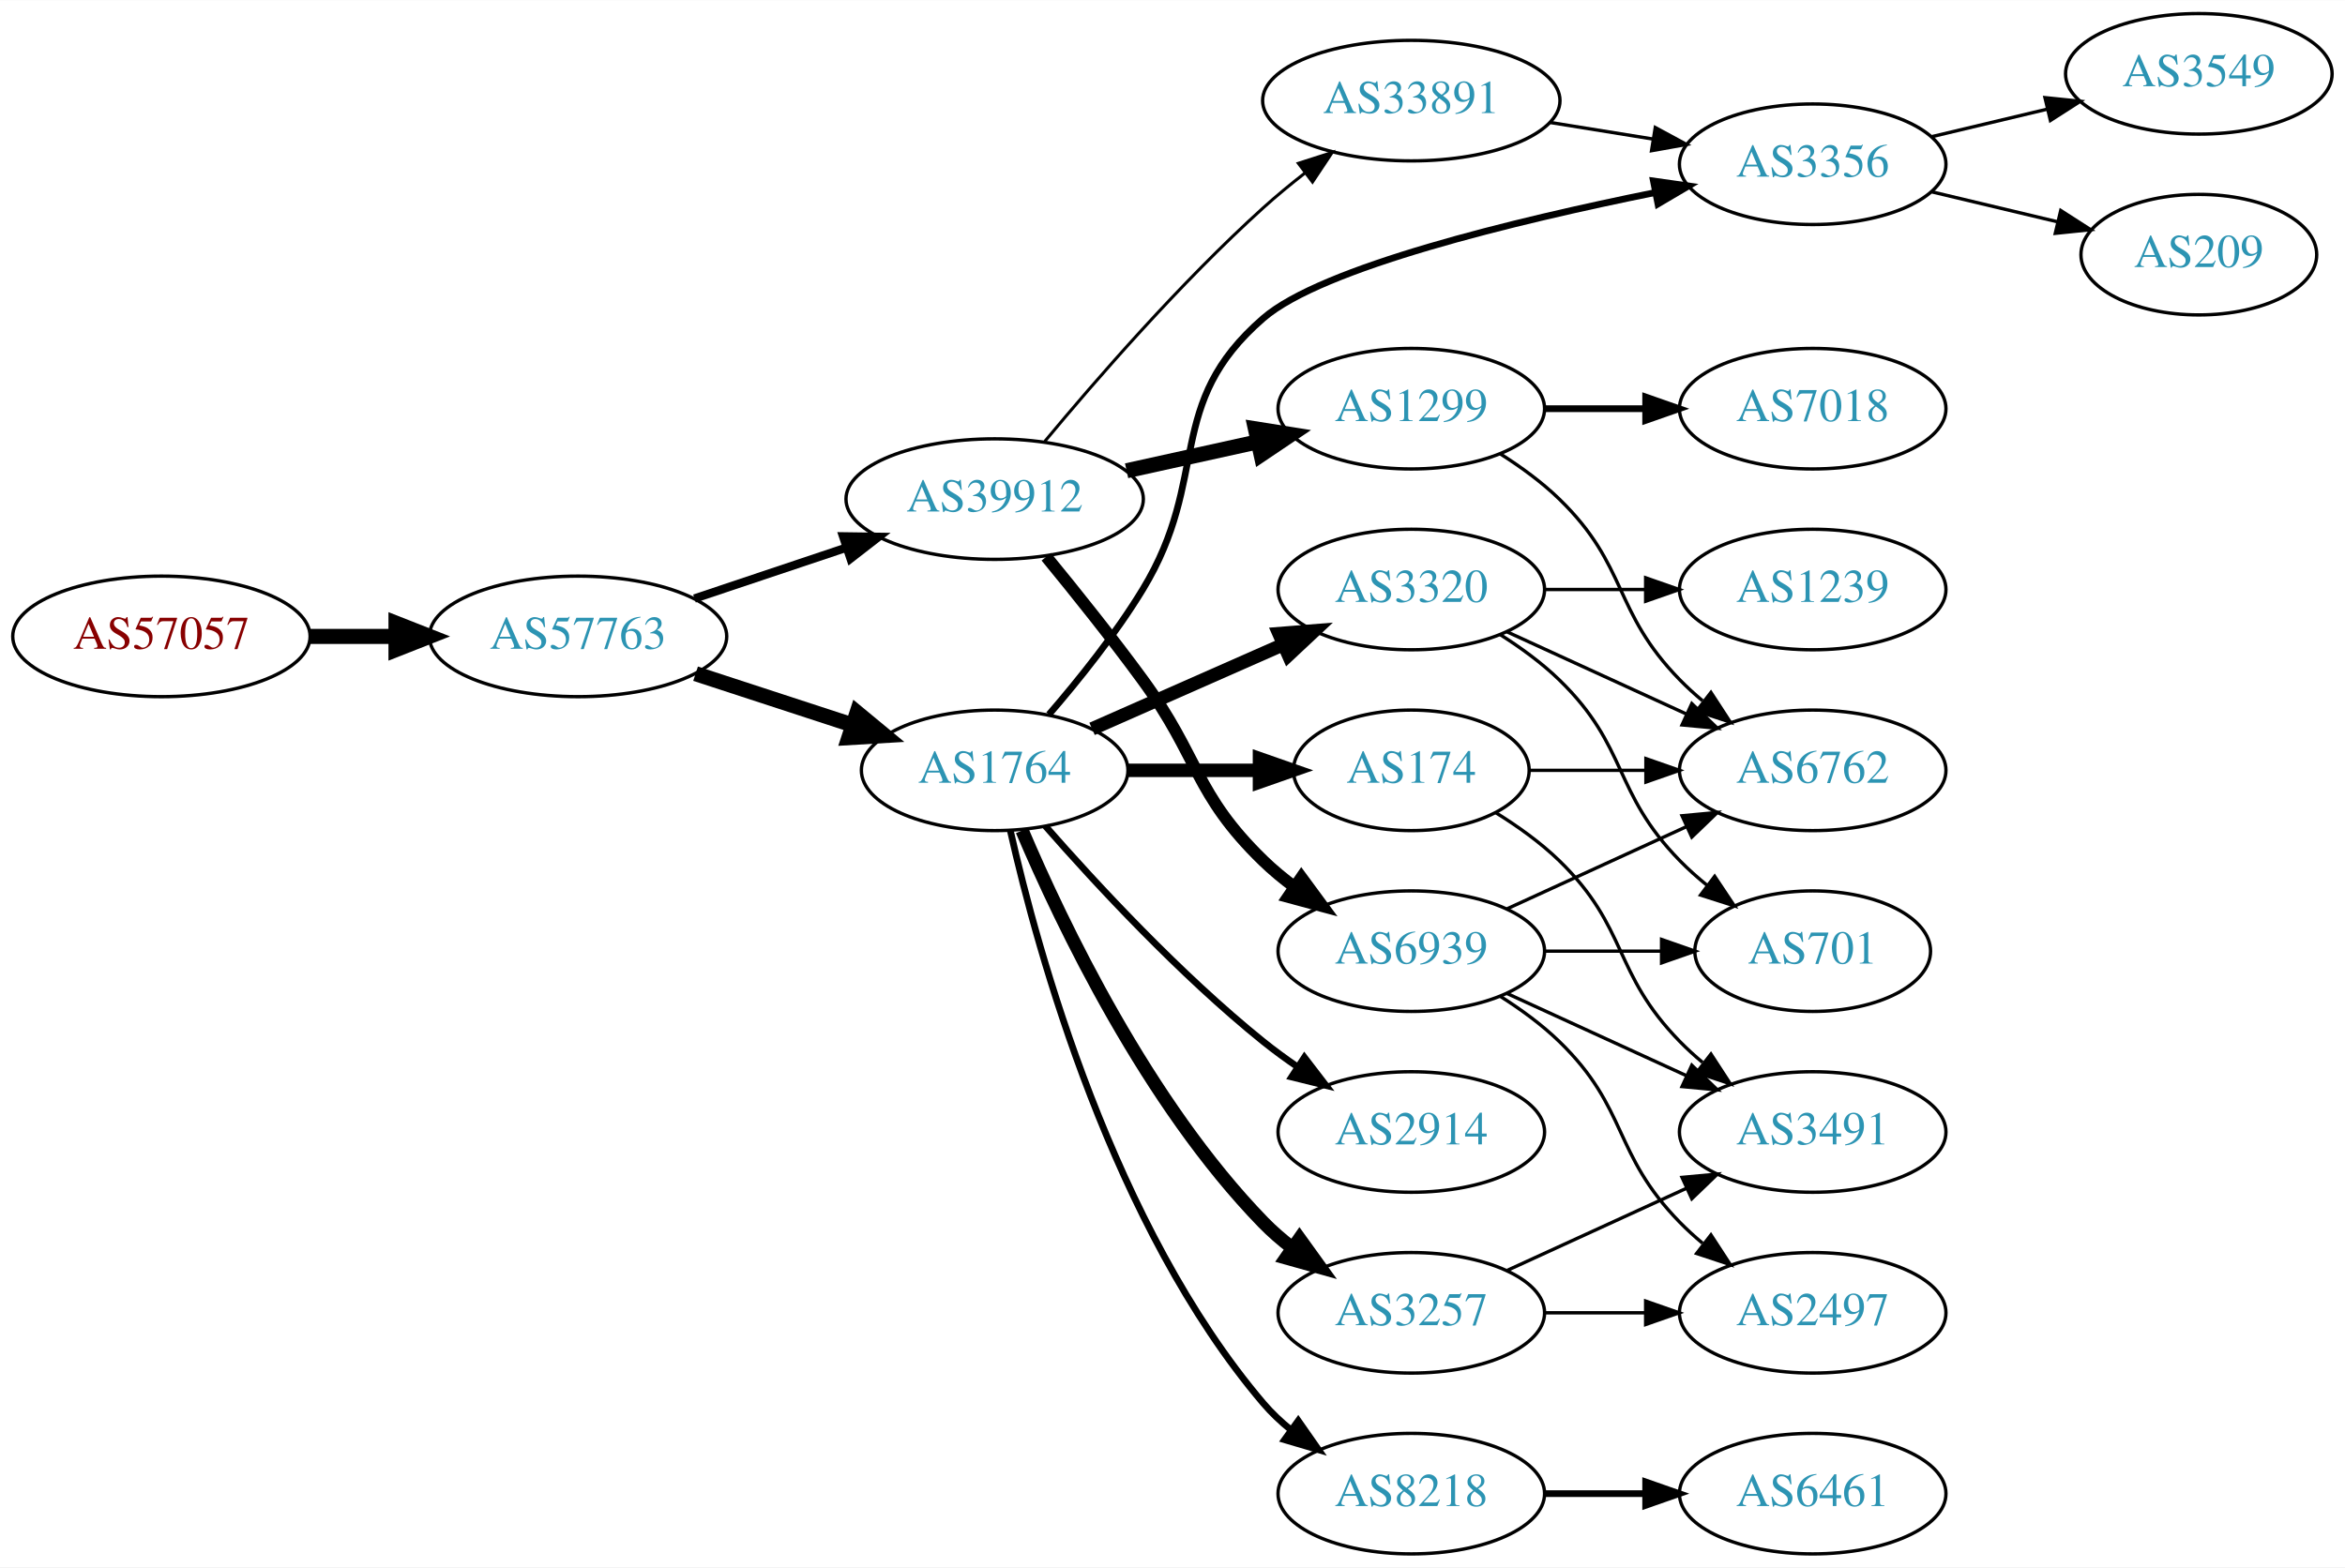
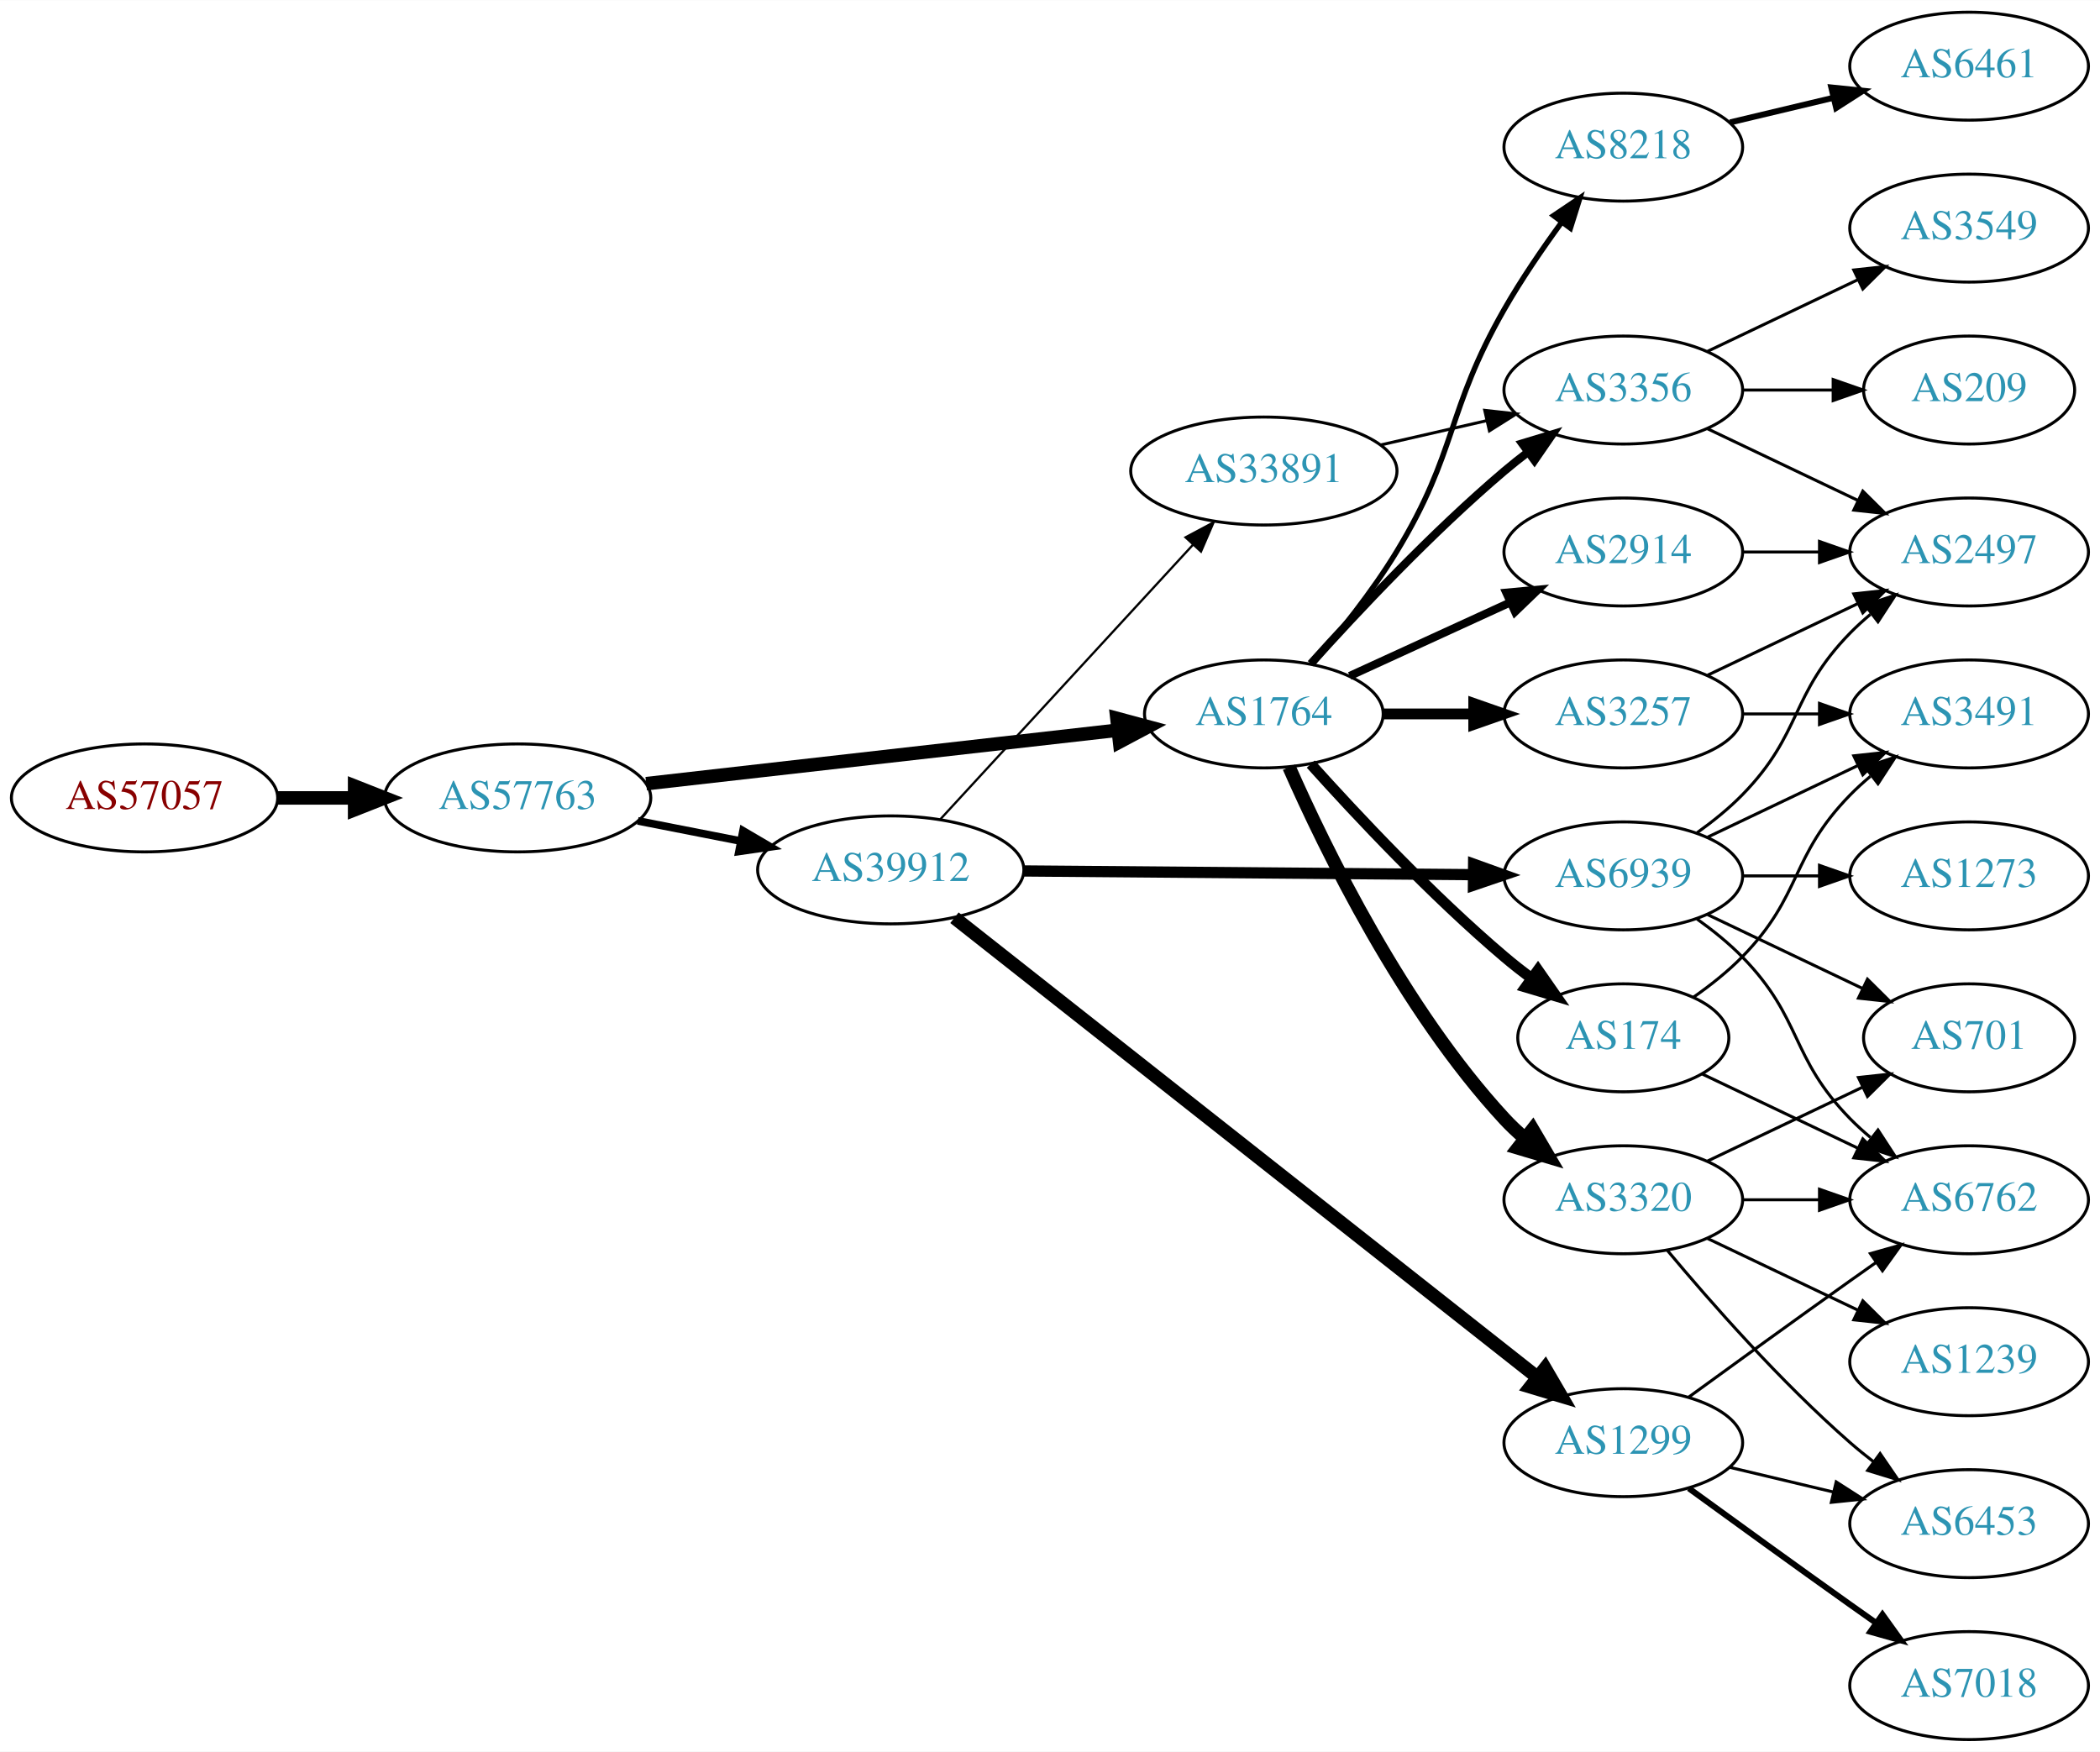
- <svg xmlns="http://www.w3.org/2000/svg" xmlns:xlink="http://www.w3.org/1999/xlink" width="700pt" height="468pt" viewBox="0.00 0.00 700.15 468.00">
-   <g id="graph0" class="graph" transform="scale(1 1) rotate(0) translate(4 464)">
-     <polygon fill="white" stroke="none" points="-4,4 -4,-464 696.155,-464 696.155,4 -4,4" />
+ <svg xmlns="http://www.w3.org/2000/svg" xmlns:xlink="http://www.w3.org/1999/xlink" width="700pt" height="584pt" viewBox="0.00 0.00 700.15 584.00">
+   <g id="graph0" class="graph" transform="scale(1 1) rotate(0) translate(4 580)">
+     <polygon fill="white" stroke="none" points="-4,4 -4,-580 696.155,-580 696.155,4 -4,4" />
    <g id="node1" class="node">
      <g id="a_node1">
        <a xlink:href="/asn/57057" xlink:title="AS57057 ~ AVALON Computersystem Ges.m.b.H. [AT]">
-           <ellipse fill="#ffffff" stroke="black" cx="44.196" cy="-274" rx="44.393" ry="18" />
-           <text text-anchor="middle" x="44.196" y="-270.3" font-family="Times,serif" font-size="14.00" fill="#880000">AS57057</text>
+           <ellipse fill="#ffffff" stroke="black" cx="44.196" cy="-314" rx="44.393" ry="18" />
+           <text text-anchor="middle" x="44.196" y="-310.3" font-family="Times,serif" font-size="14.00" fill="#880000">AS57057</text>
        </a>
      </g>
    </g>
    <g id="node2" class="node">
      <g id="a_node2">
        <a xlink:href="/asn/57763" xlink:title="AS57763 ~ SelfNet Internet Ges.m.b.H. [AT]">
-           <ellipse fill="#ffffff" stroke="black" cx="168.588" cy="-274" rx="44.393" ry="18" />
-           <text text-anchor="middle" x="168.588" y="-270.3" font-family="Times,serif" font-size="14.00" fill="#2c94b3">AS57763</text>
+           <ellipse fill="#ffffff" stroke="black" cx="168.588" cy="-314" rx="44.393" ry="18" />
+           <text text-anchor="middle" x="168.588" y="-310.3" font-family="Times,serif" font-size="14.00" fill="#2c94b3">AS57763</text>
        </a>
      </g>
    </g>
    <g id="edge1" class="edge">
-       <path fill="none" stroke="black" stroke-width="4.5" d="M88.692,-274C96.898,-274 105.569,-274 114.041,-274" />
-       <polygon fill="black" stroke="black" stroke-width="4.5" points="114.233,-277.938 124.233,-274 114.233,-270.063 114.233,-277.938" />
+       <path fill="none" stroke="black" stroke-width="4.5" d="M88.692,-314C96.898,-314 105.569,-314 114.041,-314" />
+       <polygon fill="black" stroke="black" stroke-width="4.5" points="114.233,-317.938 124.233,-314 114.233,-310.063 114.233,-317.938" />
    </g>
    <g id="node3" class="node">
      <g id="a_node3">
        <a xlink:href="/asn/1764" xlink:title="AS1764 ~ NEXTLAYER-AS [AT]">
-           <ellipse fill="#ffffff" stroke="black" cx="292.98" cy="-234" rx="39.794" ry="18" />
-           <text text-anchor="middle" x="292.98" y="-230.3" font-family="Times,serif" font-size="14.00" fill="#2c94b3">AS1764</text>
+           <ellipse fill="#ffffff" stroke="black" cx="417.373" cy="-342" rx="39.794" ry="18" />
+           <text text-anchor="middle" x="417.373" y="-338.3" font-family="Times,serif" font-size="14.00" fill="#2c94b3">AS1764</text>
        </a>
      </g>
    </g>
    <g id="edge2" class="edge">
-       <path fill="none" stroke="black" stroke-width="4.5" d="M203.681,-262.858C218.187,-258.117 235.239,-252.544 250.469,-247.567" />
-       <polygon fill="black" stroke="black" stroke-width="4.5" points="251.888,-251.245 260.17,-244.396 249.442,-243.76 251.888,-251.245" />
+       <path fill="none" stroke="black" stroke-width="4.5" d="M211.452,-318.75C255.048,-323.696 323.221,-331.431 368.821,-336.605" />
+       <polygon fill="black" stroke="black" stroke-width="4.5" points="368.379,-340.517 378.759,-337.732 369.267,-332.693 368.379,-340.517" />
    </g>
    <g id="node4" class="node">
      <g id="a_node4">
        <a xlink:href="/asn/39912" xlink:title="AS39912 ~ oja.at GmbH [AT]">
-           <ellipse fill="#ffffff" stroke="black" cx="292.98" cy="-315" rx="44.393" ry="18" />
-           <text text-anchor="middle" x="292.98" y="-311.3" font-family="Times,serif" font-size="14.00" fill="#2c94b3">AS39912</text>
+           <ellipse fill="#ffffff" stroke="black" cx="292.98" cy="-290" rx="44.393" ry="18" />
+           <text text-anchor="middle" x="292.98" y="-286.3" font-family="Times,serif" font-size="14.00" fill="#2c94b3">AS39912</text>
        </a>
      </g>
    </g>
    <g id="edge3" class="edge">
-       <path fill="none" stroke="black" stroke-width="2.5" d="M203.356,-285.312C217.403,-290.017 233.88,-295.537 248.791,-300.532" />
-       <polygon fill="black" stroke="black" stroke-width="2.5" points="247.729,-303.867 258.322,-303.725 249.952,-297.23 247.729,-303.867" />
+       <path fill="none" stroke="black" stroke-width="2.571" d="M208.65,-306.34C219.58,-304.197 231.599,-301.84 243.024,-299.6" />
+       <polygon fill="black" stroke="black" stroke-width="2.571" points="243.73,-303.028 252.87,-297.669 242.383,-296.159 243.73,-303.028" />
    </g>
    <g id="node5" class="node">
      <g id="a_node5">
-         <a xlink:href="/asn/174" xlink:title="AS174 ~ Cogent Communications [US]">
-           <ellipse fill="#ffffff" stroke="black" cx="417.373" cy="-234" rx="35.194" ry="18" />
-           <text text-anchor="middle" x="417.373" y="-230.3" font-family="Times,serif" font-size="14.00" fill="#2c94b3">AS174</text>
+         <a xlink:href="/asn/8218" xlink:title="AS8218 ~ legacy Neotelecoms [FR]">
+           <ellipse fill="#ffffff" stroke="black" cx="537.215" cy="-531" rx="39.794" ry="18" />
+           <text text-anchor="middle" x="537.215" y="-527.3" font-family="Times,serif" font-size="14.00" fill="#2c94b3">AS8218</text>
        </a>
      </g>
    </g>
    <g id="edge4" class="edge">
-       <path fill="none" stroke="black" stroke-width="4" d="M332.706,-234C345.195,-234 359.134,-234 371.998,-234" />
-       <polygon fill="black" stroke="black" stroke-width="4" points="372.035,-237.5 382.035,-234 372.035,-230.5 372.035,-237.5" />
+       <path fill="none" stroke="black" stroke-width="1.8" d="M433.57,-358.677C442.446,-368.949 453.458,-382.666 461.569,-396 482.041,-429.658 478.004,-442.806 497.569,-477 503.209,-486.858 510.231,-497.126 516.737,-506.028" />
+       <polygon fill="black" stroke="black" stroke-width="1.8" points="513.967,-508.168 522.754,-514.087 519.576,-503.98 513.967,-508.168" />
    </g>
    <g id="node6" class="node">
      <g id="a_node6">
        <a xlink:href="/asn/3320" xlink:title="AS3320 ~ DTAG [DE]">
-           <ellipse fill="#ffffff" stroke="black" cx="417.373" cy="-288" rx="39.794" ry="18" />
-           <text text-anchor="middle" x="417.373" y="-284.3" font-family="Times,serif" font-size="14.00" fill="#2c94b3">AS3320</text>
+           <ellipse fill="#ffffff" stroke="black" cx="537.215" cy="-180" rx="39.794" ry="18" />
+           <text text-anchor="middle" x="537.215" y="-176.3" font-family="Times,serif" font-size="14.00" fill="#2c94b3">AS3320</text>
        </a>
      </g>
    </g>
    <g id="edge5" class="edge">
-       <path fill="none" stroke="black" stroke-width="4" d="M322.06,-246.389C339.008,-253.866 360.805,-263.483 379.174,-271.588" />
-       <polygon fill="black" stroke="black" stroke-width="4" points="377.862,-274.834 388.424,-275.669 380.688,-268.43 377.862,-274.834" />
+       <path fill="none" stroke="black" stroke-width="4.5" d="M425.788,-324.239C437.857,-296.817 463.828,-243.527 497.569,-207 499.599,-204.802 501.838,-202.681 504.184,-200.66" />
+       <polygon fill="black" stroke="black" stroke-width="4.5" points="506.981,-203.471 512.428,-194.206 502.127,-197.27 506.981,-203.471" />
    </g>
    <g id="node7" class="node">
      <g id="a_node7">
-         <a xlink:href="/asn/3257" xlink:title="AS3257 ~ GTT [DE]">
-           <ellipse fill="#ffffff" stroke="black" cx="417.373" cy="-72" rx="39.794" ry="18" />
-           <text text-anchor="middle" x="417.373" y="-68.3" font-family="Times,serif" font-size="14.00" fill="#2c94b3">AS3257</text>
+         <a xlink:href="/asn/174" xlink:title="AS174 ~ Cogent Communications [US]">
+           <ellipse fill="#ffffff" stroke="black" cx="537.215" cy="-234" rx="35.194" ry="18" />
+           <text text-anchor="middle" x="537.215" y="-230.3" font-family="Times,serif" font-size="14.00" fill="#2c94b3">AS174</text>
        </a>
      </g>
    </g>
    <g id="edge6" class="edge">
-       <path fill="none" stroke="black" stroke-width="4" d="M301.171,-216.025C312.938,-188.318 338.512,-134.652 373.176,-99 375.797,-96.305 378.737,-93.761 381.82,-91.392" />
-       <polygon fill="black" stroke="black" stroke-width="4" points="383.995,-94.141 390.189,-85.545 379.986,-88.403 383.995,-94.141" />
+       <path fill="none" stroke="black" stroke-width="3.6" d="M433.019,-325.275C448.319,-308.235 473.417,-281.477 497.569,-261 500.421,-258.582 503.486,-256.167 506.597,-253.831" />
+       <polygon fill="black" stroke="black" stroke-width="3.6" points="508.77,-256.578 514.825,-247.884 504.67,-250.905 508.77,-256.578" />
    </g>
    <g id="node8" class="node">
      <g id="a_node8">
-         <a xlink:href="/asn/2914" xlink:title="AS2914 ~ NTT America, Inc. [US]">
-           <ellipse fill="#ffffff" stroke="black" cx="417.373" cy="-126" rx="39.794" ry="18" />
-           <text text-anchor="middle" x="417.373" y="-122.3" font-family="Times,serif" font-size="14.00" fill="#2c94b3">AS2914</text>
+         <a xlink:href="/asn/3257" xlink:title="AS3257 ~ GTT [DE]">
+           <ellipse fill="#ffffff" stroke="black" cx="537.215" cy="-342" rx="39.794" ry="18" />
+           <text text-anchor="middle" x="537.215" y="-338.3" font-family="Times,serif" font-size="14.00" fill="#2c94b3">AS3257</text>
        </a>
      </g>
    </g>
    <g id="edge7" class="edge">
-       <path fill="none" stroke="black" stroke-width="2" d="M308.133,-217.337C323.234,-200.106 348.355,-172.976 373.176,-153 376.432,-150.38 379.957,-147.808 383.542,-145.354" />
-       <polygon fill="black" stroke="black" stroke-width="2" points="385.46,-148.281 391.914,-139.879 381.629,-142.423 385.46,-148.281" />
+       <path fill="none" stroke="black" stroke-width="3.6" d="M457.285,-342C466.839,-342 477.188,-342 487.151,-342" />
+       <polygon fill="black" stroke="black" stroke-width="3.6" points="487.343,-345.5 497.343,-342 487.343,-338.5 487.343,-345.5" />
    </g>
    <g id="node9" class="node">
      <g id="a_node9">
        <a xlink:href="/asn/3356" xlink:title="AS3356 ~ Level 3 Parent, LLC [US]">
-           <ellipse fill="#ffffff" stroke="black" cx="537.215" cy="-415" rx="39.794" ry="18" />
-           <text text-anchor="middle" x="537.215" y="-411.3" font-family="Times,serif" font-size="14.00" fill="#2c94b3">AS3356</text>
+           <ellipse fill="#ffffff" stroke="black" cx="537.215" cy="-450" rx="39.794" ry="18" />
+           <text text-anchor="middle" x="537.215" y="-446.3" font-family="Times,serif" font-size="14.00" fill="#2c94b3">AS3356</text>
        </a>
      </g>
    </g>
    <g id="edge8" class="edge">
-       <path fill="none" stroke="black" stroke-width="2" d="M309.178,-250.677C318.054,-260.949 329.066,-274.666 337.176,-288 357.649,-321.658 343.398,-343.208 373.176,-369 390.685,-384.164 448.37,-398.082 490.164,-406.547" />
-       <polygon fill="black" stroke="black" stroke-width="2" points="489.656,-410.014 500.146,-408.527 491.018,-403.148 489.656,-410.014" />
+       <path fill="none" stroke="black" stroke-width="2.7" d="M433.019,-358.725C448.319,-375.765 473.417,-402.523 497.569,-423 500.066,-425.117 502.726,-427.232 505.438,-429.293" />
+       <polygon fill="black" stroke="black" stroke-width="2.7" points="503.474,-432.194 513.614,-435.266 507.604,-426.541 503.474,-432.194" />
    </g>
    <g id="node10" class="node">
      <g id="a_node10">
-         <a xlink:href="/asn/8218" xlink:title="AS8218 ~ legacy Neotelecoms [FR]">
-           <ellipse fill="#ffffff" stroke="black" cx="417.373" cy="-18" rx="39.794" ry="18" />
-           <text text-anchor="middle" x="417.373" y="-14.3" font-family="Times,serif" font-size="14.00" fill="#2c94b3">AS8218</text>
+         <a xlink:href="/asn/2914" xlink:title="AS2914 ~ NTT America, Inc. [US]">
+           <ellipse fill="#ffffff" stroke="black" cx="537.215" cy="-396" rx="39.794" ry="18" />
+           <text text-anchor="middle" x="537.215" y="-392.3" font-family="Times,serif" font-size="14.00" fill="#2c94b3">AS2914</text>
        </a>
      </g>
    </g>
    <g id="edge9" class="edge">
-       <path fill="none" stroke="black" stroke-width="2" d="M297.674,-215.925C305.814,-179.852 328.247,-97.86 373.176,-45 375.611,-42.136 378.427,-39.479 381.432,-37.039" />
-       <polygon fill="black" stroke="black" stroke-width="2" points="383.62,-39.776 389.692,-31.094 379.531,-34.095 383.62,-39.776" />
+       <path fill="none" stroke="black" stroke-width="2.7" d="M446.001,-354.661C461.958,-361.973 482.229,-371.261 499.512,-379.181" />
+       <polygon fill="black" stroke="black" stroke-width="2.7" points="498.21,-382.435 508.759,-383.419 501.126,-376.071 498.21,-382.435" />
+     </g>
+     <g id="node18" class="node">
+       <g id="a_node18">
+         <a xlink:href="/asn/1299" xlink:title="AS1299 ~ Telia Carrier [EU]">
+           <ellipse fill="#ffffff" stroke="black" cx="537.215" cy="-99" rx="39.794" ry="18" />
+           <text text-anchor="middle" x="537.215" y="-95.3" font-family="Times,serif" font-size="14.00" fill="#2c94b3">AS1299</text>
+         </a>
+       </g>
+     </g>
+     <g id="edge19" class="edge">
+       <path fill="none" stroke="black" stroke-width="4.5" d="M314.217,-274.044C357.535,-239.888 459.295,-159.65 508.546,-120.817" />
+       <polygon fill="black" stroke="black" stroke-width="4.5" points="511.131,-123.793 516.545,-114.51 506.255,-117.609 511.131,-123.793" />
+     </g>
+     <g id="node19" class="node">
+       <g id="a_node19">
+         <a xlink:href="/asn/6939" xlink:title="AS6939 ~ Hurricane Electric LLC [US]">
+           <ellipse fill="#ffffff" stroke="black" cx="537.215" cy="-288" rx="39.794" ry="18" />
+           <text text-anchor="middle" x="537.215" y="-284.3" font-family="Times,serif" font-size="14.00" fill="#2c94b3">AS6939</text>
+         </a>
+       </g>
+     </g>
+     <g id="edge20" class="edge">
+       <path fill="none" stroke="black" stroke-width="3.75" d="M337.287,-289.642C379.366,-289.295 443.174,-288.768 487.119,-288.405" />
+       <polygon fill="black" stroke="black" stroke-width="3.75" points="487.313,-291.904 497.283,-288.321 487.255,-284.904 487.313,-291.904" />
+     </g>
+     <g id="node20" class="node">
+       <g id="a_node20">
+         <a xlink:href="/asn/33891" xlink:title="AS33891 ~ CORE-BACKBONE GMBH GLOBAL NETWORK [DE]">
+           <ellipse fill="#ffffff" stroke="black" cx="417.373" cy="-423" rx="44.393" ry="18" />
+           <text text-anchor="middle" x="417.373" y="-419.3" font-family="Times,serif" font-size="14.00" fill="#2c94b3">AS33891</text>
+         </a>
+       </g>
+     </g>
+     <g id="edge21" class="edge">
+       <path fill="none" stroke="black" stroke-width="0.75" d="M309.481,-306.845C330.792,-330.002 369.278,-371.824 393.79,-398.461" />
+       <polygon fill="black" stroke="black" stroke-width="0.75" points="391.264,-400.884 400.611,-405.872 396.415,-396.144 391.264,-400.884" />
+     </g>
+     <g id="node11" class="node">
+       <g id="a_node11">
+         <a xlink:href="/asn/6461" xlink:title="AS6461 ~ Zayo Bandwidth [US]">
+           <ellipse fill="#ffffff" stroke="black" cx="652.508" cy="-558" rx="39.794" ry="18" />
+           <text text-anchor="middle" x="652.508" y="-554.3" font-family="Times,serif" font-size="14.00" fill="#2c94b3">AS6461</text>
+         </a>
+       </g>
+     </g>
+     <g id="edge10" class="edge">
+       <path fill="none" stroke="black" stroke-width="2" d="M572.822,-539.248C583.694,-541.838 595.848,-544.735 607.291,-547.462" />
+       <polygon fill="black" stroke="black" stroke-width="2" points="606.574,-550.889 617.113,-549.803 608.197,-544.08 606.574,-550.889" />
+     </g>
+     <g id="node12" class="node">
+       <g id="a_node12">
+         <a xlink:href="/asn/6453" xlink:title="AS6453 ~ TATA COMMUNICATIONS (AMERICA) INC [US]">
+           <ellipse fill="#ffffff" stroke="black" cx="652.508" cy="-72" rx="39.794" ry="18" />
+           <text text-anchor="middle" x="652.508" y="-68.3" font-family="Times,serif" font-size="14.00" fill="#2c94b3">AS6453</text>
+         </a>
+       </g>
+     </g>
+     <g id="edge11" class="edge">
+       <path fill="none" stroke="black" d="M551.845,-163.183C566.128,-146.071 589.674,-119.255 612.862,-99 615.327,-96.846 617.966,-94.706 620.663,-92.628" />
+       <polygon fill="black" stroke="black" points="622.836,-95.375 628.817,-86.63 618.688,-89.736 622.836,-95.375" />
    </g>
    <g id="node13" class="node">
      <g id="a_node13">
-         <a xlink:href="/asn/1299" xlink:title="AS1299 ~ Telia Carrier [EU]">
-           <ellipse fill="#ffffff" stroke="black" cx="417.373" cy="-342" rx="39.794" ry="18" />
-           <text text-anchor="middle" x="417.373" y="-338.3" font-family="Times,serif" font-size="14.00" fill="#2c94b3">AS1299</text>
+         <a xlink:href="/asn/1239" xlink:title="AS1239 ~ Sprint [US]">
+           <ellipse fill="#ffffff" stroke="black" cx="652.508" cy="-126" rx="39.794" ry="18" />
+           <text text-anchor="middle" x="652.508" y="-122.3" font-family="Times,serif" font-size="14.00" fill="#2c94b3">AS1239</text>
        </a>
      </g>
    </g>
    <g id="edge12" class="edge">
-       <path fill="none" stroke="black" stroke-width="4.5" d="M332.37,-323.469C344.761,-326.202 358.608,-329.257 371.429,-332.085" />
-       <polygon fill="black" stroke="black" stroke-width="4.5" points="370.83,-335.985 381.443,-334.295 372.526,-328.295 370.83,-335.985" />
+       <path fill="none" stroke="black" d="M565.352,-167.066C580.346,-159.919 599.167,-150.948 615.39,-143.215" />
+       <polygon fill="black" stroke="black" points="617.072,-146.291 624.593,-138.829 614.06,-139.972 617.072,-146.291" />
    </g>
    <g id="node14" class="node">
      <g id="a_node14">
-         <a xlink:href="/asn/6939" xlink:title="AS6939 ~ Hurricane Electric LLC [US]">
-           <ellipse fill="#ffffff" stroke="black" cx="417.373" cy="-180" rx="39.794" ry="18" />
-           <text text-anchor="middle" x="417.373" y="-176.3" font-family="Times,serif" font-size="14.00" fill="#2c94b3">AS6939</text>
+         <a xlink:href="/asn/6762" xlink:title="AS6762 ~ TELECOM ITALIA SPARKLE S.p.A. [IT]">
+           <ellipse fill="#ffffff" stroke="black" cx="652.508" cy="-180" rx="39.794" ry="18" />
+           <text text-anchor="middle" x="652.508" y="-176.3" font-family="Times,serif" font-size="14.00" fill="#2c94b3">AS6762</text>
        </a>
      </g>
    </g>
    <g id="edge13" class="edge">
-       <path fill="none" stroke="black" stroke-width="3.6" d="M308.378,-297.789C316.969,-287.327 327.965,-273.599 337.176,-261 354.201,-237.716 352.483,-227.094 373.176,-207 376.022,-204.237 379.195,-201.614 382.496,-199.166" />
-       <polygon fill="black" stroke="black" stroke-width="3.6" points="384.561,-201.994 390.843,-193.462 380.612,-196.214 384.561,-201.994" />
+       <path fill="none" stroke="black" d="M576.887,-180C585.09,-180 593.854,-180 602.386,-180" />
+       <polygon fill="black" stroke="black" points="602.626,-183.5 612.626,-180 602.626,-176.5 602.626,-183.5" />
    </g>
    <g id="node15" class="node">
      <g id="a_node15">
-         <a xlink:href="/asn/33891" xlink:title="AS33891 ~ CORE-BACKBONE GMBH GLOBAL NETWORK [DE]">
-           <ellipse fill="#ffffff" stroke="black" cx="417.373" cy="-434" rx="44.393" ry="18" />
-           <text text-anchor="middle" x="417.373" y="-430.3" font-family="Times,serif" font-size="14.00" fill="#2c94b3">AS33891</text>
+         <a xlink:href="/asn/701" xlink:title="AS701 ~ UUNET [US]">
+           <ellipse fill="#ffffff" stroke="black" cx="652.508" cy="-234" rx="35.194" ry="18" />
+           <text text-anchor="middle" x="652.508" y="-230.3" font-family="Times,serif" font-size="14.00" fill="#2c94b3">AS701</text>
        </a>
      </g>
    </g>
    <g id="edge14" class="edge">
-       <path fill="none" stroke="black" stroke-width="0.9" d="M307.963,-332.264C323.124,-350.509 348.478,-379.675 373.176,-402 377.058,-405.509 381.311,-409.015 385.587,-412.352" />
-       <polygon fill="black" stroke="black" stroke-width="0.9" points="383.657,-415.281 393.746,-418.517 387.877,-409.696 383.657,-415.281" />
-     </g>
-     <g id="node11" class="node">
-       <g id="a_node11">
-         <a xlink:href="/asn/6762" xlink:title="AS6762 ~ TELECOM ITALIA SPARKLE S.p.A. [IT]">
-           <ellipse fill="#ffffff" stroke="black" cx="537.215" cy="-234" rx="39.794" ry="18" />
-           <text text-anchor="middle" x="537.215" y="-230.3" font-family="Times,serif" font-size="14.00" fill="#2c94b3">AS6762</text>
-         </a>
-       </g>
-     </g>
-     <g id="edge10" class="edge">
-       <path fill="none" stroke="black" d="M452.774,-234C463.598,-234 475.766,-234 487.393,-234" />
-       <polygon fill="black" stroke="black" points="487.424,-237.5 497.424,-234 487.424,-230.5 487.424,-237.5" />
-     </g>
-     <g id="node12" class="node">
-       <g id="a_node12">
+       <path fill="none" stroke="black" d="M565.352,-192.934C580.783,-200.29 600.269,-209.577 616.804,-217.459" />
+       <polygon fill="black" stroke="black" points="615.613,-220.768 626.146,-221.911 618.625,-214.449 615.613,-220.768" />
+     </g>
+     <g id="edge16" class="edge">
+       <path fill="none" stroke="black" d="M563.64,-221.881C578.943,-214.587 598.666,-205.186 615.548,-197.14" />
+       <polygon fill="black" stroke="black" points="617.067,-200.293 624.589,-192.831 614.056,-193.974 617.067,-200.293" />
+     </g>
+     <g id="node16" class="node">
+       <g id="a_node16">
        <a xlink:href="/asn/3491" xlink:title="AS3491 ~ PCCW Global, Inc. [US]">
-           <ellipse fill="#ffffff" stroke="black" cx="537.215" cy="-126" rx="39.794" ry="18" />
-           <text text-anchor="middle" x="537.215" y="-122.3" font-family="Times,serif" font-size="14.00" fill="#2c94b3">AS3491</text>
-         </a>
-       </g>
-     </g>
-     <g id="edge11" class="edge">
-       <path fill="none" stroke="black" d="M442.552,-221.383C449.136,-217.306 455.985,-212.422 461.569,-207 482.262,-186.906 477.396,-173.617 497.569,-153 499.661,-150.861 501.945,-148.782 504.322,-146.79" />
-       <polygon fill="black" stroke="black" points="506.84,-149.268 512.621,-140.389 502.565,-143.725 506.84,-149.268" />
-     </g>
-     <g id="edge18" class="edge">
-       <path fill="none" stroke="black" d="M446.001,-275.339C461.958,-268.027 482.229,-258.739 499.512,-250.819" />
-       <polygon fill="black" stroke="black" points="501.126,-253.929 508.759,-246.581 498.21,-247.565 501.126,-253.929" />
+           <ellipse fill="#ffffff" stroke="black" cx="652.508" cy="-342" rx="39.794" ry="18" />
+           <text text-anchor="middle" x="652.508" y="-338.3" font-family="Times,serif" font-size="14.00" fill="#2c94b3">AS3491</text>
+         </a>
+       </g>
+     </g>
+     <g id="edge15" class="edge">
+       <path fill="none" stroke="black" d="M560.598,-247.532C566.24,-251.49 572.053,-256.086 576.862,-261 597.034,-281.617 592.689,-294.383 612.862,-315 614.954,-317.139 617.238,-319.218 619.615,-321.21" />
+       <polygon fill="black" stroke="black" points="617.858,-324.275 627.914,-327.611 622.133,-318.732 617.858,-324.275" />
+     </g>
+     <g id="edge17" class="edge">
+       <path fill="none" stroke="black" d="M576.887,-342C585.09,-342 593.854,-342 602.386,-342" />
+       <polygon fill="black" stroke="black" points="602.626,-345.5 612.626,-342 602.626,-338.5 602.626,-345.5" />
    </g>
    <g id="node17" class="node">
      <g id="a_node17">
-         <a xlink:href="/asn/701" xlink:title="AS701 ~ UUNET [US]">
-           <ellipse fill="#ffffff" stroke="black" cx="537.215" cy="-180" rx="35.194" ry="18" />
-           <text text-anchor="middle" x="537.215" y="-176.3" font-family="Times,serif" font-size="14.00" fill="#2c94b3">AS701</text>
-         </a>
-       </g>
-     </g>
-     <g id="edge17" class="edge">
-       <path fill="none" stroke="black" d="M443.902,-274.538C450.064,-270.638 456.366,-266.052 461.569,-261 482.262,-240.906 477.396,-227.617 497.569,-207 500.048,-204.466 502.794,-202.017 505.647,-199.696" />
-       <polygon fill="black" stroke="black" points="507.95,-202.343 513.832,-193.532 503.738,-196.752 507.95,-202.343" />
-     </g>
-     <g id="node18" class="node">
-       <g id="a_node18">
-         <a xlink:href="/asn/1239" xlink:title="AS1239 ~ Sprint [US]">
-           <ellipse fill="#ffffff" stroke="black" cx="537.215" cy="-288" rx="39.794" ry="18" />
-           <text text-anchor="middle" x="537.215" y="-284.3" font-family="Times,serif" font-size="14.00" fill="#2c94b3">AS1239</text>
-         </a>
-       </g>
-     </g>
-     <g id="edge19" class="edge">
-       <path fill="none" stroke="black" d="M457.285,-288C466.839,-288 477.188,-288 487.151,-288" />
-       <polygon fill="black" stroke="black" points="487.343,-291.5 497.343,-288 487.343,-284.5 487.343,-291.5" />
-     </g>
-     <g id="edge15" class="edge">
-       <path fill="none" stroke="black" d="M446.001,-84.661C461.958,-91.973 482.229,-101.261 499.512,-109.181" />
-       <polygon fill="black" stroke="black" points="498.21,-112.435 508.759,-113.419 501.126,-106.071 498.21,-112.435" />
-     </g>
-     <g id="node16" class="node">
-       <g id="a_node16">
        <a xlink:href="/asn/2497" xlink:title="AS2497 ~ Internet Initiative Japan Inc. [JP]">
-           <ellipse fill="#ffffff" stroke="black" cx="537.215" cy="-72" rx="39.794" ry="18" />
-           <text text-anchor="middle" x="537.215" y="-68.3" font-family="Times,serif" font-size="14.00" fill="#2c94b3">AS2497</text>
-         </a>
-       </g>
-     </g>
-     <g id="edge16" class="edge">
-       <path fill="none" stroke="black" d="M457.285,-72C466.839,-72 477.188,-72 487.151,-72" />
-       <polygon fill="black" stroke="black" points="487.343,-75.5 497.343,-72 487.343,-68.5 487.343,-75.5" />
+           <ellipse fill="#ffffff" stroke="black" cx="652.508" cy="-396" rx="39.794" ry="18" />
+           <text text-anchor="middle" x="652.508" y="-392.3" font-family="Times,serif" font-size="14.00" fill="#2c94b3">AS2497</text>
+         </a>
+       </g>
+     </g>
+     <g id="edge18" class="edge">
+       <path fill="none" stroke="black" d="M565.352,-354.934C580.346,-362.081 599.167,-371.052 615.39,-378.785" />
+       <polygon fill="black" stroke="black" points="614.06,-382.028 624.593,-383.171 617.072,-375.709 614.06,-382.028" />
+     </g>
+     <g id="edge26" class="edge">
+       <path fill="none" stroke="black" d="M565.352,-437.066C580.346,-429.919 599.167,-420.948 615.39,-413.215" />
+       <polygon fill="black" stroke="black" points="617.072,-416.291 624.593,-408.829 614.06,-409.972 617.072,-416.291" />
+     </g>
+     <g id="node22" class="node">
+       <g id="a_node22">
+         <a xlink:href="/asn/3549" xlink:title="AS3549 ~ Level 3 Parent, LLC [US]">
+           <ellipse fill="#ffffff" stroke="black" cx="652.508" cy="-504" rx="39.794" ry="18" />
+           <text text-anchor="middle" x="652.508" y="-500.3" font-family="Times,serif" font-size="14.00" fill="#2c94b3">AS3549</text>
+         </a>
+       </g>
+     </g>
+     <g id="edge25" class="edge">
+       <path fill="none" stroke="black" d="M565.352,-462.934C580.346,-470.081 599.167,-479.052 615.39,-486.785" />
+       <polygon fill="black" stroke="black" points="614.06,-490.028 624.593,-491.171 617.072,-483.709 614.06,-490.028" />
+     </g>
+     <g id="node23" class="node">
+       <g id="a_node23">
+         <a xlink:href="/asn/209" xlink:title="AS209 ~ CenturyLink Communications, LLC [US]">
+           <ellipse fill="#ffffff" stroke="black" cx="652.508" cy="-450" rx="35.194" ry="18" />
+           <text text-anchor="middle" x="652.508" y="-446.3" font-family="Times,serif" font-size="14.00" fill="#2c94b3">AS209</text>
+         </a>
+       </g>
+     </g>
+     <g id="edge27" class="edge">
+       <path fill="none" stroke="black" d="M576.887,-450C586.593,-450 597.083,-450 607.046,-450" />
+       <polygon fill="black" stroke="black" points="607.183,-453.5 617.183,-450 607.183,-446.5 607.183,-453.5" />
+     </g>
+     <g id="edge28" class="edge">
+       <path fill="none" stroke="black" d="M576.887,-396C585.09,-396 593.854,-396 602.386,-396" />
+       <polygon fill="black" stroke="black" points="602.626,-399.5 612.626,-396 602.626,-392.5 602.626,-399.5" />
+     </g>
+     <g id="edge24" class="edge">
+       <path fill="none" stroke="black" d="M572.822,-90.752C583.694,-88.162 595.848,-85.265 607.291,-82.538" />
+       <polygon fill="black" stroke="black" points="608.197,-85.92 617.113,-80.197 606.574,-79.111 608.197,-85.92" />
+     </g>
+     <g id="edge23" class="edge">
+       <path fill="none" stroke="black" d="M559.063,-114.222C573.997,-125.091 594.611,-140.025 612.862,-153 615.682,-155.005 618.625,-157.085 621.573,-159.159" />
+       <polygon fill="black" stroke="black" points="619.601,-162.05 629.798,-164.926 623.619,-156.319 619.601,-162.05" />
    </g>
    <g id="node21" class="node">
      <g id="a_node21">
-         <a xlink:href="/asn/3549" xlink:title="AS3549 ~ Level 3 Parent, LLC [US]">
-           <ellipse fill="#ffffff" stroke="black" cx="652.508" cy="-442" rx="39.794" ry="18" />
-           <text text-anchor="middle" x="652.508" y="-438.3" font-family="Times,serif" font-size="14.00" fill="#2c94b3">AS3549</text>
-         </a>
-       </g>
-     </g>
-     <g id="edge23" class="edge">
-       <path fill="none" stroke="black" d="M572.822,-423.248C583.694,-425.838 595.848,-428.735 607.291,-431.462" />
-       <polygon fill="black" stroke="black" points="606.574,-434.889 617.113,-433.803 608.197,-428.08 606.574,-434.889" />
-     </g>
-     <g id="node22" class="node">
-       <g id="a_node22">
-         <a xlink:href="/asn/209" xlink:title="AS209 ~ CenturyLink Communications, LLC [US]">
-           <ellipse fill="#ffffff" stroke="black" cx="652.508" cy="-388" rx="35.194" ry="18" />
-           <text text-anchor="middle" x="652.508" y="-384.3" font-family="Times,serif" font-size="14.00" fill="#2c94b3">AS209</text>
-         </a>
-       </g>
-     </g>
-     <g id="edge24" class="edge">
-       <path fill="none" stroke="black" d="M572.822,-406.752C584.617,-403.942 597.922,-400.771 610.189,-397.847" />
-       <polygon fill="black" stroke="black" points="611.278,-401.186 620.194,-395.463 609.655,-394.376 611.278,-401.186" />
-     </g>
-     <g id="node20" class="node">
-       <g id="a_node20">
-         <a xlink:href="/asn/6461" xlink:title="AS6461 ~ Zayo Bandwidth [US]">
-           <ellipse fill="#ffffff" stroke="black" cx="537.215" cy="-18" rx="39.794" ry="18" />
-           <text text-anchor="middle" x="537.215" y="-14.3" font-family="Times,serif" font-size="14.00" fill="#2c94b3">AS6461</text>
+         <a xlink:href="/asn/7018" xlink:title="AS7018 ~ AT&amp;T Services, Inc. [US]">
+           <ellipse fill="#ffffff" stroke="black" cx="652.508" cy="-18" rx="39.794" ry="18" />
+           <text text-anchor="middle" x="652.508" y="-14.3" font-family="Times,serif" font-size="14.00" fill="#2c94b3">AS7018</text>
        </a>
      </g>
    </g>
    <g id="edge22" class="edge">
-       <path fill="none" stroke="black" stroke-width="2" d="M457.285,-18C466.839,-18 477.188,-18 487.151,-18" />
-       <polygon fill="black" stroke="black" stroke-width="2" points="487.343,-21.5 497.343,-18 487.343,-14.5 487.343,-21.5" />
-     </g>
-     <g id="edge20" class="edge">
-       <path fill="none" stroke="black" d="M443.902,-328.538C450.064,-324.638 456.366,-320.052 461.569,-315 482.262,-294.906 477.396,-281.617 497.569,-261 499.661,-258.861 501.945,-256.782 504.322,-254.79" />
-       <polygon fill="black" stroke="black" points="506.84,-257.268 512.621,-248.389 502.565,-251.725 506.84,-257.268" />
-     </g>
-     <g id="node19" class="node">
-       <g id="a_node19">
-         <a xlink:href="/asn/7018" xlink:title="AS7018 ~ AT&amp;T Services, Inc. [US]">
-           <ellipse fill="#ffffff" stroke="black" cx="537.215" cy="-342" rx="39.794" ry="18" />
-           <text text-anchor="middle" x="537.215" y="-338.3" font-family="Times,serif" font-size="14.00" fill="#2c94b3">AS7018</text>
-         </a>
-       </g>
-     </g>
-     <g id="edge21" class="edge">
-       <path fill="none" stroke="black" stroke-width="2" d="M457.285,-342C466.839,-342 477.188,-342 487.151,-342" />
-       <polygon fill="black" stroke="black" stroke-width="2" points="487.343,-345.5 497.343,-342 487.343,-338.5 487.343,-345.5" />
-     </g>
-     <g id="edge27" class="edge">
-       <path fill="none" stroke="black" d="M446.001,-192.661C461.958,-199.973 482.229,-209.261 499.512,-217.181" />
-       <polygon fill="black" stroke="black" points="498.21,-220.435 508.759,-221.419 501.126,-214.071 498.21,-220.435" />
-     </g>
-     <g id="edge25" class="edge">
-       <path fill="none" stroke="black" d="M446.001,-167.339C461.958,-160.027 482.229,-150.739 499.512,-142.819" />
-       <polygon fill="black" stroke="black" points="501.126,-145.929 508.759,-138.581 498.21,-139.565 501.126,-145.929" />
-     </g>
-     <g id="edge26" class="edge">
-       <path fill="none" stroke="black" d="M443.902,-166.538C450.064,-162.638 456.366,-158.052 461.569,-153 482.262,-132.906 477.396,-119.617 497.569,-99 499.661,-96.861 501.945,-94.782 504.322,-92.79" />
-       <polygon fill="black" stroke="black" points="506.84,-95.268 512.621,-86.389 502.565,-89.725 506.84,-95.268" />
-     </g>
-     <g id="edge28" class="edge">
-       <path fill="none" stroke="black" d="M457.285,-180C468.372,-180 480.531,-180 491.914,-180" />
-       <polygon fill="black" stroke="black" points="492.096,-183.5 502.096,-180 492.096,-176.5 492.096,-183.5" />
+       <path fill="none" stroke="black" stroke-width="2" d="M559.063,-83.778C573.997,-72.909 594.611,-57.975 612.862,-45 615.682,-42.995 618.625,-40.915 621.573,-38.841" />
+       <polygon fill="black" stroke="black" stroke-width="2" points="623.619,-41.681 629.798,-33.074 619.601,-35.95 623.619,-41.681" />
+     </g>
+     <g id="edge33" class="edge">
+       <path fill="none" stroke="black" d="M561.809,-273.611C567.065,-269.852 572.397,-265.563 576.862,-261 597.034,-240.383 592.689,-227.617 612.862,-207 614.954,-204.861 617.238,-202.782 619.615,-200.79" />
+       <polygon fill="black" stroke="black" points="622.133,-203.268 627.914,-194.389 617.858,-197.725 622.133,-203.268" />
+     </g>
+     <g id="edge31" class="edge">
+       <path fill="none" stroke="black" d="M565.352,-275.066C580.783,-267.71 600.269,-258.423 616.804,-250.541" />
+       <polygon fill="black" stroke="black" points="618.625,-253.551 626.146,-246.089 615.613,-247.232 618.625,-253.551" />
+     </g>
+     <g id="edge32" class="edge">
+       <path fill="none" stroke="black" d="M565.352,-300.934C580.346,-308.081 599.167,-317.052 615.39,-324.785" />
+       <polygon fill="black" stroke="black" points="614.06,-328.028 624.593,-329.171 617.072,-321.709 614.06,-328.028" />
+     </g>
+     <g id="edge30" class="edge">
+       <path fill="none" stroke="black" d="M561.809,-302.389C567.065,-306.148 572.397,-310.437 576.862,-315 597.034,-335.617 592.689,-348.383 612.862,-369 614.954,-371.139 617.238,-373.218 619.615,-375.21" />
+       <polygon fill="black" stroke="black" points="617.858,-378.275 627.914,-381.611 622.133,-372.732 617.858,-378.275" />
+     </g>
+     <g id="node24" class="node">
+       <g id="a_node24">
+         <a xlink:href="/asn/1273" xlink:title="AS1273 ~ Vodafone Group PLC [EU]">
+           <ellipse fill="#ffffff" stroke="black" cx="652.508" cy="-288" rx="39.794" ry="18" />
+           <text text-anchor="middle" x="652.508" y="-284.3" font-family="Times,serif" font-size="14.00" fill="#2c94b3">AS1273</text>
+         </a>
+       </g>
    </g>
    <g id="edge29" class="edge">
-       <path fill="none" stroke="black" d="M458.927,-427.461C468.814,-425.867 479.467,-424.15 489.611,-422.514" />
-       <polygon fill="black" stroke="black" points="490.222,-425.961 499.537,-420.914 489.108,-419.05 490.222,-425.961" />
+       <path fill="none" stroke="black" d="M576.887,-288C585.09,-288 593.854,-288 602.386,-288" />
+       <polygon fill="black" stroke="black" points="602.626,-291.5 612.626,-288 602.626,-284.5 602.626,-291.5" />
+     </g>
+     <g id="edge34" class="edge">
+       <path fill="none" stroke="black" d="M456.307,-431.692C467.548,-434.267 479.961,-437.111 491.584,-439.774" />
+       <polygon fill="black" stroke="black" points="491.016,-443.235 501.545,-442.057 492.58,-436.412 491.016,-443.235" />
    </g>
  </g>
</svg>
